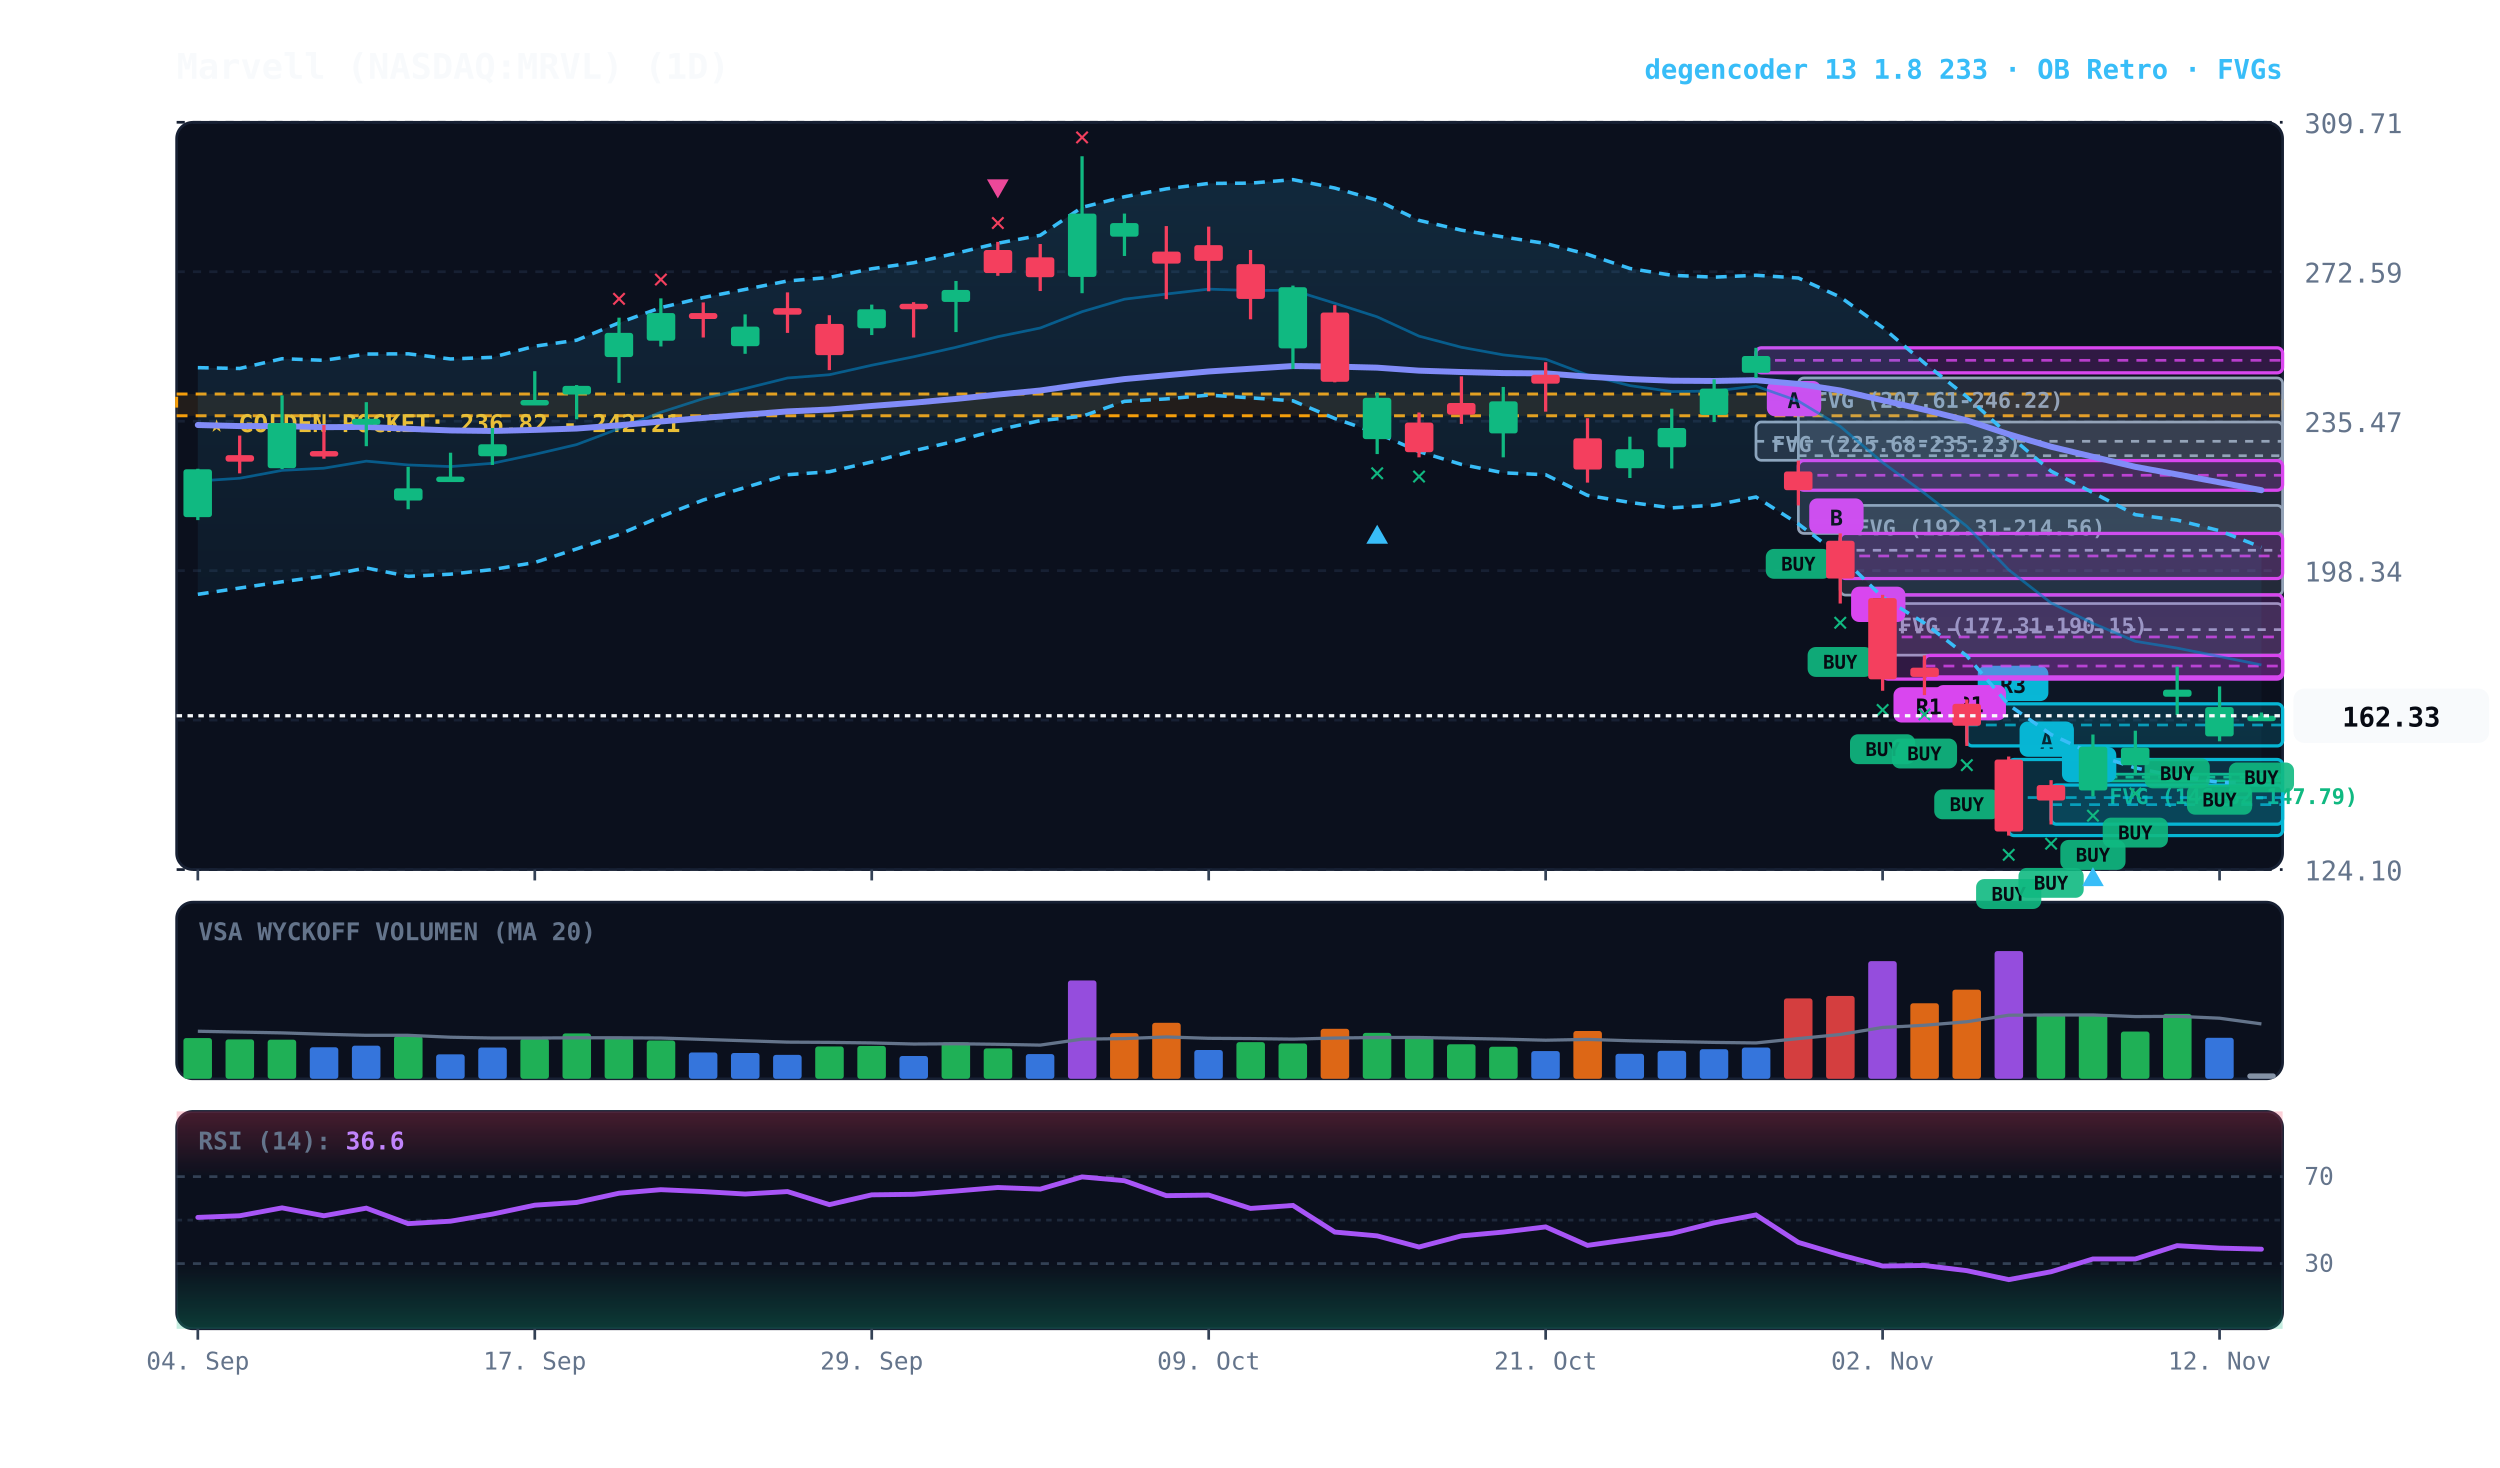
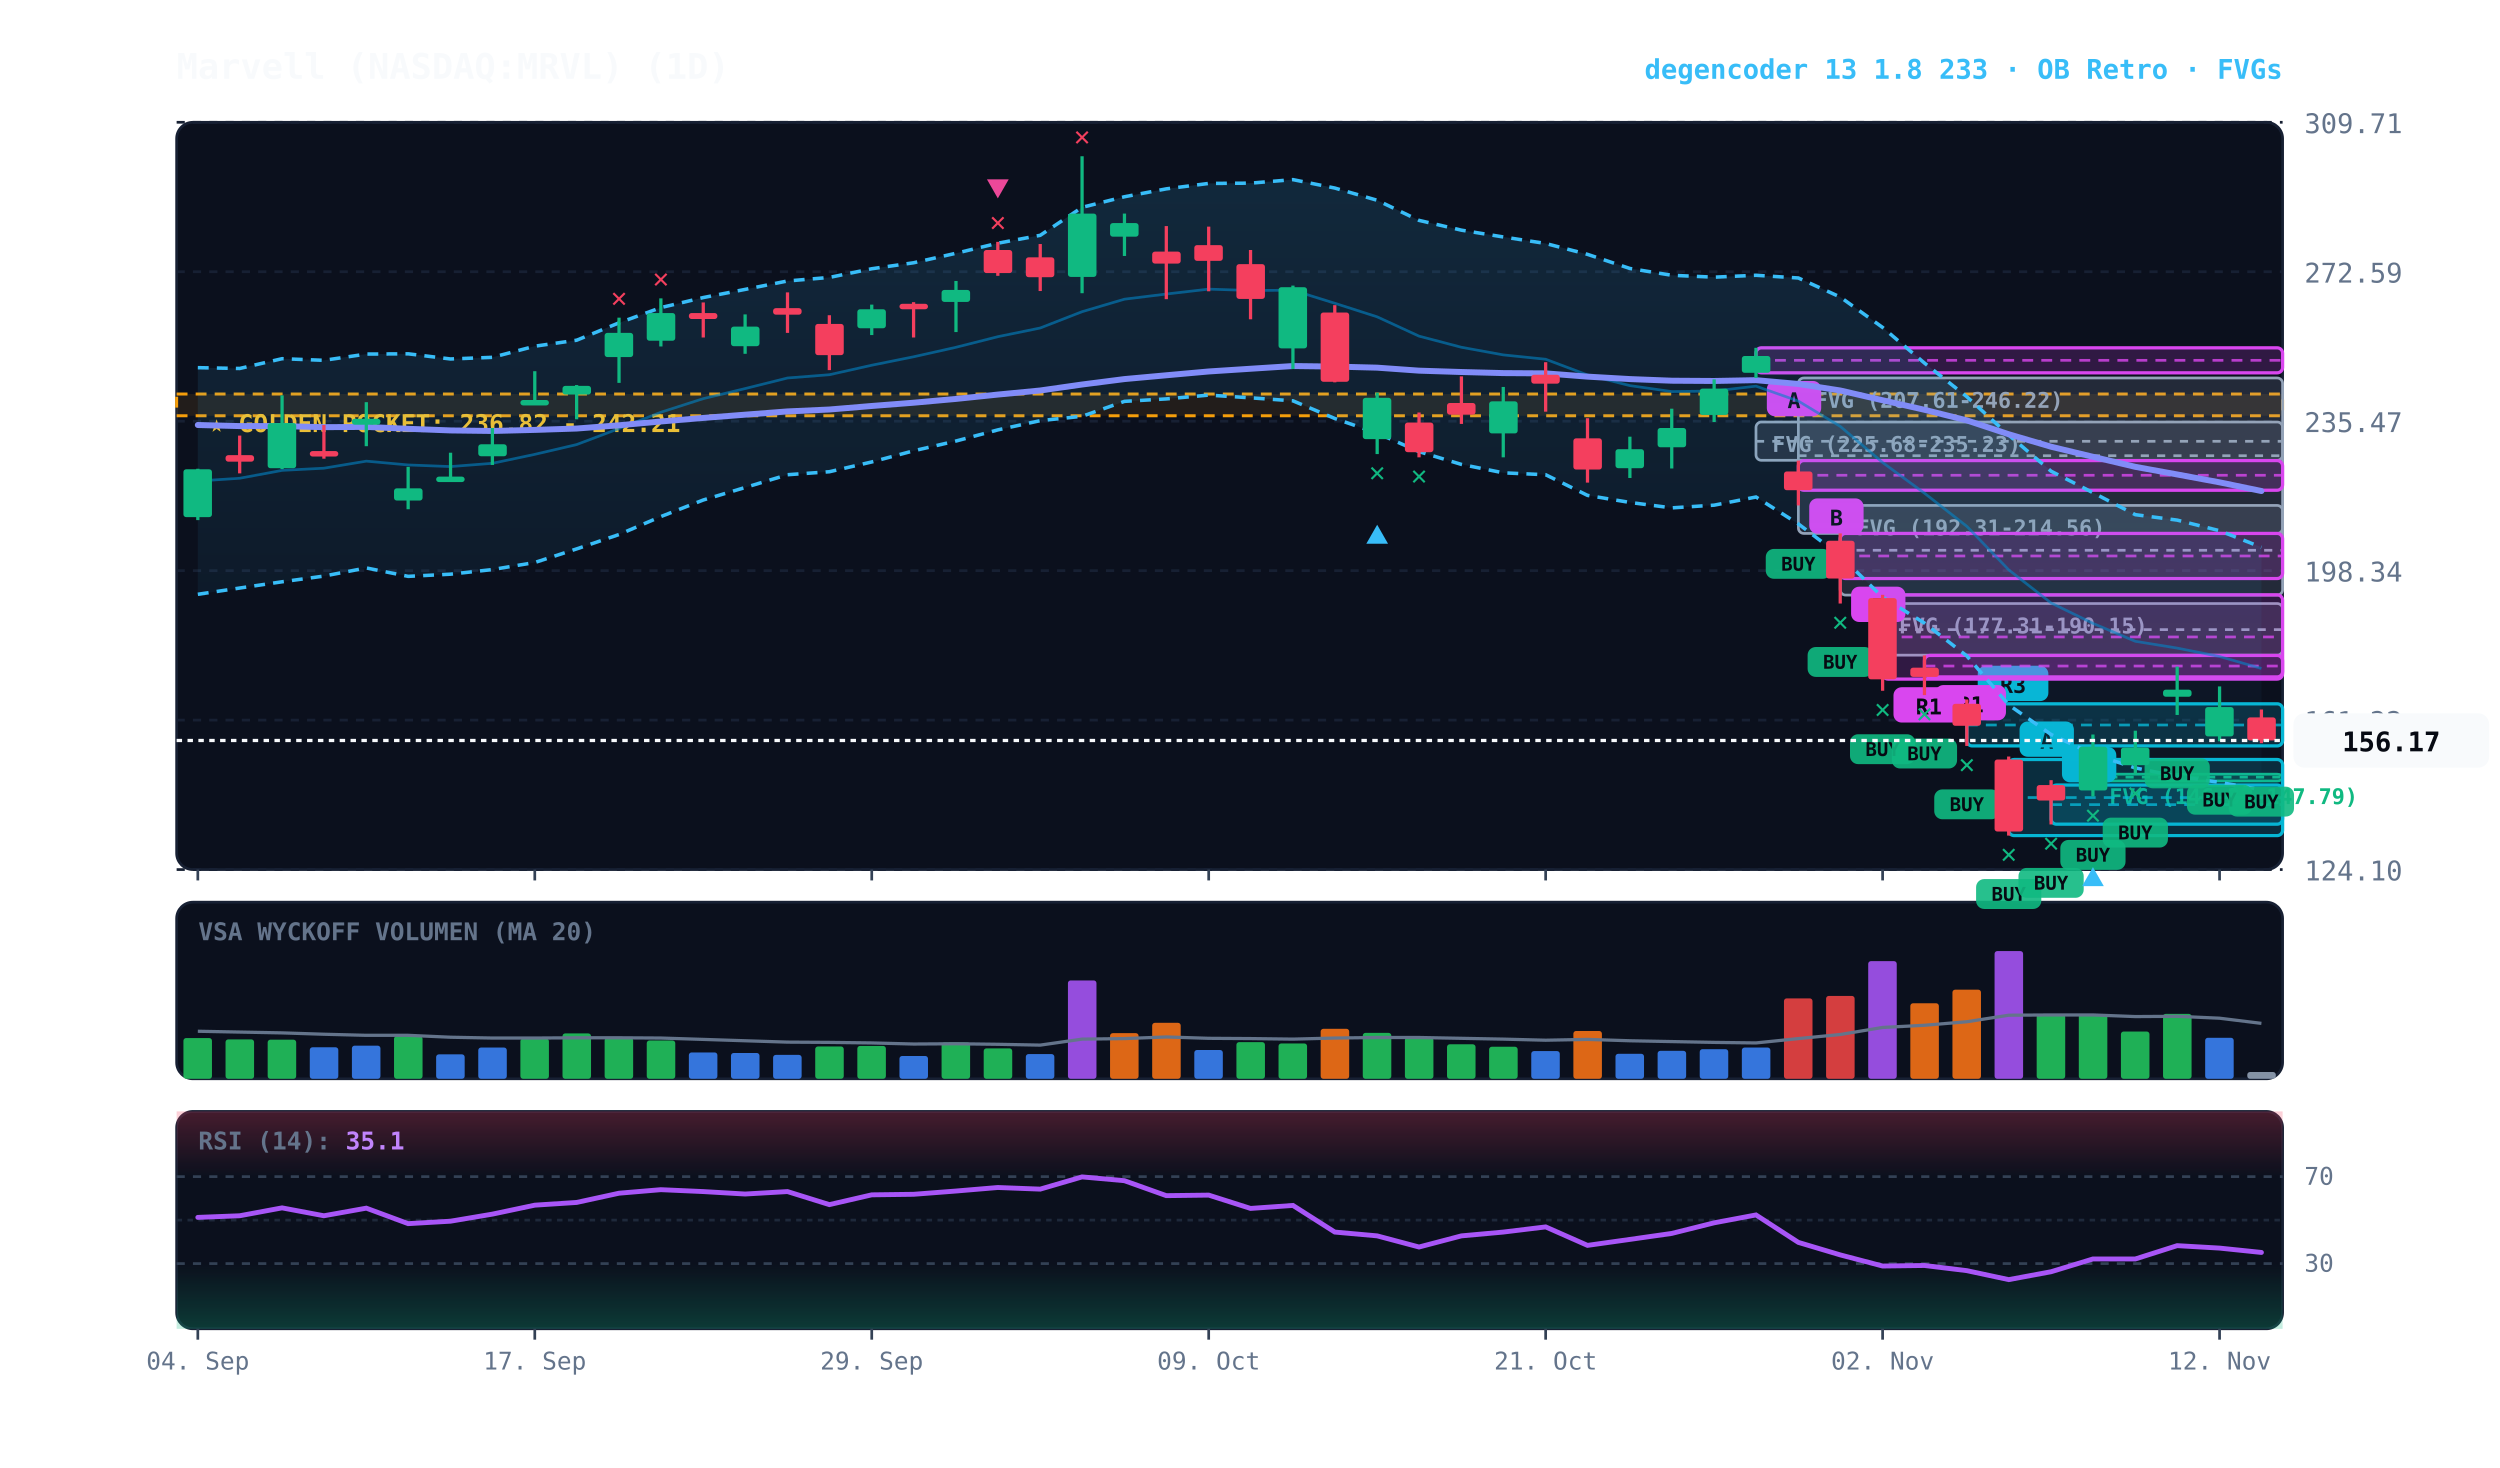
<svg xmlns="http://www.w3.org/2000/svg" viewBox="0 0 920 540" width="100%" height="100%" style="background:#070a13; font-family:'JetBrains Mono', monospace;">
  <defs>
    <linearGradient id="cloud-grad" x1="0%" y1="0%" x2="0%" y2="100%">
      <stop offset="0%" stop-color="#38bdf8" stop-opacity="0.14" />
      <stop offset="100%" stop-color="#38bdf8" stop-opacity="0.02" />
    </linearGradient>
    <linearGradient id="rsi-overbought" x1="0%" y1="0%" x2="0%" y2="100%">
      <stop offset="0%" stop-color="#f43f5e" stop-opacity="0.25" />
      <stop offset="100%" stop-color="#f43f5e" stop-opacity="0.0" />
    </linearGradient>
    <linearGradient id="rsi-oversold" x1="0%" y1="0%" x2="0%" y2="100%">
      <stop offset="0%" stop-color="#10b981" stop-opacity="0.0" />
      <stop offset="100%" stop-color="#10b981" stop-opacity="0.25" />
    </linearGradient>
  </defs>
  <rect x="65" y="45" width="775" height="275" fill="#0b101d" rx="6" stroke="#172033" stroke-width="1" />
  <rect x="65" y="332" width="775" height="65" fill="#0b101d" rx="6" stroke="#172033" stroke-width="1" />
  <rect x="65" y="409" width="775" height="80" fill="#0b101d" rx="6" stroke="#172033" stroke-width="1" />
  <line x1="65" y1="320.0" x2="840" y2="320.0" stroke="#172033" stroke-dasharray="3,3" stroke-width="1" />
  <text x="848" y="324.0" fill="#64748b" font-size="10" text-anchor="start">124.10</text>
  <line x1="65" y1="265.0" x2="840" y2="265.0" stroke="#172033" stroke-dasharray="3,3" stroke-width="1" />
  <text x="848" y="269.0" fill="#64748b" font-size="10" text-anchor="start">161.22</text>
  <line x1="65" y1="210.0" x2="840" y2="210.0" stroke="#172033" stroke-dasharray="3,3" stroke-width="1" />
  <text x="848" y="214.0" fill="#64748b" font-size="10" text-anchor="start">198.34</text>
  <line x1="65" y1="155.0" x2="840" y2="155.0" stroke="#172033" stroke-dasharray="3,3" stroke-width="1" />
  <text x="848" y="159.0" fill="#64748b" font-size="10" text-anchor="start">235.47</text>
  <line x1="65" y1="100.0" x2="840" y2="100.0" stroke="#172033" stroke-dasharray="3,3" stroke-width="1" />
  <text x="848" y="104.0" fill="#64748b" font-size="10" text-anchor="start">272.59</text>
  <line x1="65" y1="45.0" x2="840" y2="45.0" stroke="#172033" stroke-dasharray="3,3" stroke-width="1" />
  <text x="848" y="49.0" fill="#64748b" font-size="10" text-anchor="start">309.71</text>
  <rect x="65" y="145.0" width="775" height="8.0" fill="rgba(245, 158, 11, 0.10)" stroke="#f59e0b" stroke-dasharray="4,3" stroke-width="1.1" />
  <text x="77" y="159.0" fill="#fbbf24" font-size="9" font-weight="bold">★ GOLDEN POCKET: 236.82 - 242.21</text>
  <rect x="770.2" y="284.9" width="69.8" height="2.5" fill="rgba(16, 185, 129, 0.18)" stroke="#10b981" stroke-width="1" rx="2" />
  <line x1="770.2" y1="286.0" x2="840" y2="286.0" stroke="#10b981" stroke-dasharray="3,3" stroke-width="1" />
  <text x="776.2" y="295.9" fill="#10b981" font-size="8" font-weight="bold">FVG (146.32-147.79)</text>
  <rect x="692.8" y="222.1" width="147.2" height="19.0" fill="rgba(148, 163, 184, 0.18)" stroke="#94a3b8" stroke-width="1" rx="2" />
  <line x1="692.8" y1="231.7" x2="840" y2="231.7" stroke="#94a3b8" stroke-dasharray="3,3" stroke-width="1" />
  <text x="698.8" y="233.1" fill="#94a3b8" font-size="8" font-weight="bold">FVG (177.31-190.15)</text>
  <rect x="677.2" y="186.0" width="162.8" height="33.0" fill="rgba(148, 163, 184, 0.18)" stroke="#94a3b8" stroke-width="1" rx="2" />
  <line x1="677.2" y1="202.5" x2="840" y2="202.5" stroke="#94a3b8" stroke-dasharray="3,3" stroke-width="1" />
  <text x="683.2" y="197.0" fill="#94a3b8" font-size="8" font-weight="bold">FVG (192.31-214.56)</text>
  <rect x="661.8" y="139.1" width="178.2" height="57.2" fill="rgba(148, 163, 184, 0.18)" stroke="#94a3b8" stroke-width="1" rx="2" />
  <line x1="661.8" y1="167.7" x2="840" y2="167.7" stroke="#94a3b8" stroke-dasharray="3,3" stroke-width="1" />
  <text x="667.8" y="150.1" fill="#94a3b8" font-size="8" font-weight="bold">FVG (207.61-246.22)</text>
  <rect x="646.2" y="155.3" width="193.8" height="14.1" fill="rgba(148, 163, 184, 0.18)" stroke="#94a3b8" stroke-width="1" rx="2" />
  <line x1="646.2" y1="162.4" x2="840" y2="162.4" stroke="#94a3b8" stroke-dasharray="3,3" stroke-width="1" />
  <text x="652.2" y="166.3" fill="#94a3b8" font-size="8" font-weight="bold">FVG (225.68-235.23)</text>
  <rect x="754.8" y="288.9" width="85.2" height="14.4" fill="rgba(6, 182, 212, 0.18)" stroke="#06b6d4" stroke-width="1.2" rx="2" />
  <line x1="754.8" y1="296.1" x2="840" y2="296.1" stroke="#06b6d4" stroke-dasharray="4,3" stroke-width="1.0" opacity="0.8" />
  <rect x="758.8" y="274.9" width="20" height="13" fill="#06b6d4" rx="3" />
  <text x="768.8" y="284.9" fill="#070a13" font-size="8" font-weight="bold" text-anchor="middle">B</text>
  <rect x="739.2" y="279.5" width="100.8" height="28.0" fill="rgba(6, 182, 212, 0.18)" stroke="#06b6d4" stroke-width="1.2" rx="2" />
  <line x1="739.2" y1="293.5" x2="840" y2="293.5" stroke="#06b6d4" stroke-dasharray="4,3" stroke-width="1.0" opacity="0.8" />
  <rect x="743.2" y="265.5" width="20" height="13" fill="#06b6d4" rx="3" />
  <text x="753.2" y="275.5" fill="#070a13" font-size="8" font-weight="bold" text-anchor="middle">A</text>
  <rect x="723.8" y="259.0" width="116.2" height="15.5" fill="rgba(6, 182, 212, 0.18)" stroke="#06b6d4" stroke-width="1.2" rx="2" />
  <line x1="723.8" y1="266.8" x2="840" y2="266.8" stroke="#06b6d4" stroke-dasharray="4,3" stroke-width="1.0" opacity="0.8" />
  <rect x="727.8" y="245.0" width="26" height="13" fill="#06b6d4" rx="3" />
  <text x="740.8" y="255.0" fill="#070a13" font-size="8" font-weight="bold" text-anchor="middle">R3</text>
  <rect x="708.2" y="241.2" width="131.8" height="7.9" fill="rgba(217, 70, 239, 0.18)" stroke="#d946ef" stroke-width="1.2" rx="2" />
  <line x1="708.2" y1="245.1" x2="840" y2="245.1" stroke="#d946ef" stroke-dasharray="4,3" stroke-width="1.0" opacity="0.8" />
  <rect x="712.2" y="252.1" width="26" height="13" fill="#d946ef" rx="3" />
  <text x="725.2" y="262.1" fill="#070a13" font-size="8" font-weight="bold" text-anchor="middle">R1</text>
  <rect x="692.8" y="218.9" width="147.2" height="31.0" fill="rgba(217, 70, 239, 0.18)" stroke="#d946ef" stroke-width="1.2" rx="2" />
  <line x1="692.8" y1="234.4" x2="840" y2="234.4" stroke="#d946ef" stroke-dasharray="4,3" stroke-width="1.0" opacity="0.8" />
  <rect x="696.8" y="252.9" width="26" height="13" fill="#d946ef" rx="3" />
  <text x="709.8" y="262.9" fill="#070a13" font-size="8" font-weight="bold" text-anchor="middle">R1</text>
  <rect x="677.2" y="196.3" width="162.8" height="16.6" fill="rgba(217, 70, 239, 0.18)" stroke="#d946ef" stroke-width="1.2" rx="2" />
  <line x1="677.2" y1="204.6" x2="840" y2="204.6" stroke="#d946ef" stroke-dasharray="4,3" stroke-width="1.0" opacity="0.8" />
  <rect x="681.2" y="215.9" width="20" height="13" fill="#d946ef" rx="3" />
  <text x="691.2" y="225.9" fill="#070a13" font-size="8" font-weight="bold" text-anchor="middle">B</text>
  <rect x="661.8" y="169.5" width="178.2" height="10.9" fill="rgba(217, 70, 239, 0.18)" stroke="#d946ef" stroke-width="1.2" rx="2" />
  <line x1="661.8" y1="174.9" x2="840" y2="174.9" stroke="#d946ef" stroke-dasharray="4,3" stroke-width="1.0" opacity="0.8" />
  <rect x="665.8" y="183.4" width="20" height="13" fill="#d946ef" rx="3" />
  <text x="675.8" y="193.4" fill="#070a13" font-size="8" font-weight="bold" text-anchor="middle">B</text>
  <rect x="646.2" y="128.0" width="193.8" height="9.2" fill="rgba(217, 70, 239, 0.18)" stroke="#d946ef" stroke-width="1.2" rx="2" />
  <line x1="646.2" y1="132.6" x2="840" y2="132.6" stroke="#d946ef" stroke-dasharray="4,3" stroke-width="1.0" opacity="0.8" />
  <rect x="650.2" y="140.2" width="20" height="13" fill="#d946ef" rx="3" />
  <text x="660.2" y="150.2" fill="#070a13" font-size="8" font-weight="bold" text-anchor="middle">A</text>
-   <polygon points="72.8,135.3 88.2,135.6 103.8,132.0 119.2,132.6 134.8,130.3 150.2,130.2 165.8,132.1 181.2,131.5 196.8,127.4 212.2,125.2 227.8,118.8 243.2,113.2 258.8,109.5 274.2,106.5 289.8,103.4 305.2,102.1 320.8,98.9 336.2,96.7 351.8,93.2 367.2,89.5 382.8,86.6 398.2,76.3 413.8,72.4 429.2,69.5 444.8,67.5 460.2,67.4 475.8,66.1 491.2,69.2 506.8,73.7 522.2,81.1 537.8,84.7 553.2,87.2 568.8,89.6 584.2,93.6 599.8,98.8 615.2,101.3 630.8,102.0 646.2,101.3 661.8,102.3 677.2,109.3 692.8,120.5 708.2,133.6 723.8,146.0 739.2,160.1 754.8,173.4 770.2,181.3 785.8,189.4 801.2,191.4 816.8,195.3 832.2,201.4 832.2,288.1 816.8,287.9 801.2,285.7 785.8,282.6 770.2,277.5 754.8,270.3 739.2,259.4 723.8,241.4 708.2,229.3 692.8,219.8 677.2,204.5 661.8,192.8 646.2,182.9 630.8,185.9 615.2,186.9 599.8,184.9 584.2,182.3 568.8,174.7 553.2,174.0 537.8,170.9 522.2,166.2 506.8,159.4 491.2,154.0 475.8,147.5 460.2,146.4 444.8,145.4 429.2,146.8 413.8,147.7 398.2,153.2 382.8,154.8 367.2,158.2 351.8,162.3 336.2,165.9 320.8,170.0 305.2,173.6 289.8,174.7 274.2,179.4 258.8,184.0 243.2,190.1 227.8,196.7 212.2,202.0 196.8,207.0 181.2,209.6 165.8,211.3 150.2,212.1 134.8,209.0 119.2,212.0 103.8,214.1 88.2,216.4 72.8,218.7" fill="url(#cloud-grad)" />
+   <polygon points="72.8,135.3 88.2,135.6 103.8,132.0 119.2,132.6 134.8,130.3 150.2,130.2 165.8,132.1 181.2,131.5 196.8,127.4 212.2,125.2 227.8,118.8 243.2,113.2 258.8,109.5 274.2,106.5 289.8,103.4 305.2,102.1 320.8,98.9 336.2,96.7 351.8,93.2 367.2,89.5 382.8,86.6 398.2,76.3 413.8,72.4 429.2,69.5 444.8,67.5 460.2,67.4 475.8,66.1 491.2,69.2 506.8,73.7 522.2,81.1 537.8,84.7 553.2,87.2 568.8,89.6 584.2,93.6 599.8,98.8 615.2,101.3 630.8,102.0 646.2,101.3 661.8,102.3 677.2,109.3 692.8,120.5 708.2,133.6 723.8,146.0 739.2,160.1 754.8,173.4 770.2,181.3 785.8,189.4 801.2,191.4 816.8,195.3 832.2,201.4 832.2,290.6 816.8,287.9 801.2,285.7 785.8,282.6 770.2,277.5 754.8,270.3 739.2,259.4 723.8,241.4 708.2,229.3 692.8,219.8 677.2,204.5 661.8,192.8 646.2,182.9 630.8,185.9 615.2,186.9 599.8,184.9 584.2,182.3 568.8,174.7 553.2,174.0 537.8,170.9 522.2,166.2 506.8,159.4 491.2,154.0 475.8,147.5 460.2,146.4 444.8,145.4 429.2,146.8 413.8,147.7 398.2,153.2 382.8,154.8 367.2,158.2 351.8,162.3 336.2,165.9 320.8,170.0 305.2,173.6 289.8,174.7 274.2,179.4 258.8,184.0 243.2,190.1 227.8,196.7 212.2,202.0 196.8,207.0 181.2,209.6 165.8,211.3 150.2,212.1 134.8,209.0 119.2,212.0 103.8,214.1 88.2,216.4 72.8,218.7" fill="url(#cloud-grad)" />
  <polyline points="72.8,135.3 88.2,135.6 103.8,132.0 119.2,132.6 134.8,130.3 150.2,130.2 165.8,132.1 181.2,131.5 196.8,127.4 212.2,125.2 227.8,118.8 243.2,113.2 258.8,109.5 274.2,106.5 289.8,103.4 305.2,102.1 320.8,98.9 336.2,96.7 351.8,93.2 367.2,89.5 382.8,86.6 398.2,76.3 413.8,72.4 429.2,69.5 444.8,67.5 460.2,67.4 475.8,66.1 491.2,69.2 506.8,73.7 522.2,81.1 537.8,84.7 553.2,87.2 568.8,89.6 584.2,93.6 599.8,98.8 615.2,101.3 630.8,102.0 646.2,101.3 661.8,102.3 677.2,109.3 692.8,120.5 708.2,133.6 723.8,146.0 739.2,160.1 754.8,173.4 770.2,181.3 785.8,189.4 801.2,191.4 816.8,195.3 832.2,201.4" fill="none" stroke="#38bdf8" stroke-width="1.3" stroke-dasharray="4,3" />
-   <polyline points="72.8,218.7 88.2,216.4 103.8,214.1 119.2,212.0 134.8,209.0 150.2,212.1 165.8,211.3 181.2,209.6 196.8,207.0 212.2,202.0 227.8,196.7 243.2,190.1 258.8,184.0 274.2,179.4 289.8,174.7 305.2,173.6 320.8,170.0 336.2,165.9 351.8,162.3 367.2,158.2 382.8,154.8 398.2,153.2 413.8,147.7 429.2,146.8 444.8,145.4 460.2,146.4 475.8,147.5 491.2,154.0 506.8,159.4 522.2,166.2 537.8,170.9 553.2,174.0 568.8,174.7 584.2,182.3 599.8,184.9 615.2,186.9 630.8,185.9 646.2,182.9 661.8,192.8 677.2,204.5 692.8,219.8 708.2,229.3 723.8,241.4 739.2,259.4 754.8,270.3 770.2,277.5 785.8,282.6 801.2,285.7 816.8,287.9 832.2,288.1" fill="none" stroke="#38bdf8" stroke-width="1.3" stroke-dasharray="4,3" />
-   <polyline points="72.8,177.0 88.2,176.0 103.8,173.1 119.2,172.3 134.8,169.7 150.2,171.1 165.8,171.7 181.2,170.5 196.8,167.2 212.2,163.6 227.8,157.7 243.2,151.7 258.8,146.7 274.2,143.0 289.8,139.1 305.2,137.9 320.8,134.4 336.2,131.3 351.8,127.8 367.2,123.9 382.8,120.7 398.2,114.7 413.8,110.1 429.2,108.2 444.8,106.4 460.2,106.9 475.8,106.8 491.2,111.6 506.8,116.6 522.2,123.7 537.8,127.8 553.2,130.6 568.8,132.2 584.2,138.0 599.8,141.9 615.2,144.1 630.8,143.9 646.2,142.1 661.8,147.6 677.2,156.9 692.8,170.2 708.2,181.5 723.8,193.7 739.2,209.7 754.8,221.9 770.2,229.4 785.8,236.0 801.2,238.5 816.8,241.6 832.2,244.7" fill="none" stroke="#0284c7" stroke-width="1.0" stroke-opacity="0.6" />
-   <polyline points="72.8,156.4 88.2,156.8 103.8,156.8 119.2,157.2 134.8,157.1 150.2,157.8 165.8,158.4 181.2,158.6 196.8,158.2 212.2,157.7 227.8,156.5 243.2,155.1 258.8,153.8 274.2,152.6 289.8,151.4 305.2,150.7 320.8,149.4 336.2,148.2 351.8,146.8 367.2,145.2 382.8,143.7 398.2,141.5 413.8,139.5 429.2,138.1 444.8,136.7 460.2,135.7 475.8,134.7 491.2,134.9 506.8,135.3 522.2,136.4 537.8,136.9 553.2,137.3 568.8,137.4 584.2,138.6 599.8,139.5 615.2,140.1 630.8,140.2 646.2,139.9 661.8,141.3 677.2,143.7 692.8,147.3 708.2,150.8 723.8,154.7 739.2,159.8 754.8,164.4 770.2,168.1 785.8,171.8 801.2,174.6 816.8,177.5 832.2,180.4" fill="none" stroke="#818cf8" stroke-width="2.2" stroke-linecap="round" />
+   <polyline points="72.8,218.7 88.2,216.4 103.8,214.1 119.2,212.0 134.8,209.0 150.2,212.1 165.8,211.3 181.2,209.6 196.8,207.0 212.2,202.0 227.8,196.7 243.2,190.1 258.8,184.0 274.2,179.4 289.8,174.7 305.2,173.6 320.8,170.0 336.2,165.9 351.8,162.3 367.2,158.2 382.8,154.8 398.2,153.2 413.8,147.7 429.2,146.8 444.8,145.4 460.2,146.4 475.8,147.5 491.2,154.0 506.8,159.4 522.2,166.2 537.8,170.9 553.2,174.0 568.8,174.7 584.2,182.3 599.8,184.9 615.2,186.9 630.8,185.9 646.2,182.9 661.8,192.8 677.2,204.5 692.8,219.8 708.2,229.3 723.8,241.4 739.2,259.4 754.8,270.3 770.2,277.5 785.8,282.6 801.2,285.7 816.8,287.9 832.2,290.6" fill="none" stroke="#38bdf8" stroke-width="1.3" stroke-dasharray="4,3" />
+   <polyline points="72.8,177.0 88.2,176.0 103.8,173.1 119.2,172.3 134.8,169.7 150.2,171.1 165.8,171.7 181.2,170.5 196.8,167.2 212.2,163.6 227.8,157.7 243.2,151.7 258.8,146.7 274.2,143.0 289.8,139.1 305.2,137.9 320.8,134.4 336.2,131.3 351.8,127.8 367.2,123.9 382.8,120.7 398.2,114.7 413.8,110.1 429.2,108.2 444.8,106.4 460.2,106.9 475.8,106.8 491.2,111.6 506.8,116.6 522.2,123.7 537.8,127.8 553.2,130.6 568.8,132.2 584.2,138.0 599.8,141.9 615.2,144.1 630.8,143.9 646.2,142.1 661.8,147.6 677.2,156.9 692.8,170.2 708.2,181.5 723.8,193.7 739.2,209.7 754.8,221.9 770.2,229.4 785.8,236.0 801.2,238.5 816.8,241.6 832.2,246.0" fill="none" stroke="#0284c7" stroke-width="1.0" stroke-opacity="0.6" />
+   <polyline points="72.8,156.4 88.2,156.8 103.8,156.8 119.2,157.2 134.8,157.1 150.2,157.8 165.8,158.4 181.2,158.6 196.8,158.2 212.2,157.7 227.8,156.5 243.2,155.1 258.8,153.8 274.2,152.6 289.8,151.4 305.2,150.7 320.8,149.4 336.2,148.2 351.8,146.8 367.2,145.2 382.8,143.7 398.2,141.5 413.8,139.5 429.2,138.1 444.8,136.7 460.2,135.7 475.8,134.7 491.2,134.9 506.8,135.3 522.2,136.4 537.8,136.9 553.2,137.3 568.8,137.4 584.2,138.6 599.8,139.5 615.2,140.1 630.8,140.2 646.2,139.9 661.8,141.3 677.2,143.7 692.8,147.3 708.2,150.8 723.8,154.7 739.2,159.8 754.8,164.4 770.2,168.1 785.8,171.8 801.2,174.6 816.8,177.5 832.2,180.7" fill="none" stroke="#818cf8" stroke-width="2.2" stroke-linecap="round" />
  <line x1="72.8" y1="172.5" x2="72.8" y2="191.4" stroke="#10b981" stroke-width="1.2" />
  <rect x="67.5" y="172.7" width="10.5" height="17.6" fill="#10b981" rx="1" />
  <line x1="88.2" y1="160.3" x2="88.2" y2="174.2" stroke="#f43f5e" stroke-width="1.2" />
  <rect x="83.0" y="167.5" width="10.5" height="2.4" fill="#f43f5e" rx="1" />
  <line x1="103.8" y1="145.5" x2="103.8" y2="172.6" stroke="#10b981" stroke-width="1.2" />
  <rect x="98.5" y="155.7" width="10.5" height="16.6" fill="#10b981" rx="1" />
  <line x1="119.2" y1="156.4" x2="119.2" y2="168.8" stroke="#f43f5e" stroke-width="1.2" />
  <rect x="114.0" y="166.0" width="10.5" height="2.0" fill="#f43f5e" rx="1" />
  <line x1="134.8" y1="148.0" x2="134.8" y2="164.2" stroke="#10b981" stroke-width="1.2" />
  <rect x="129.5" y="154.1" width="10.5" height="2.2" fill="#10b981" rx="1" />
  <line x1="150.2" y1="171.8" x2="150.2" y2="187.4" stroke="#10b981" stroke-width="1.2" />
  <rect x="145.0" y="179.7" width="10.5" height="4.5" fill="#10b981" rx="1" />
  <line x1="165.8" y1="166.6" x2="165.8" y2="176.6" stroke="#10b981" stroke-width="1.2" />
  <rect x="160.5" y="175.4" width="10.5" height="2.0" fill="#10b981" rx="1" />
  <line x1="181.2" y1="157.5" x2="181.2" y2="171.1" stroke="#10b981" stroke-width="1.2" />
  <rect x="176.0" y="163.5" width="10.5" height="4.4" fill="#10b981" rx="1" />
  <line x1="196.8" y1="136.6" x2="196.8" y2="148.3" stroke="#10b981" stroke-width="1.2" />
  <rect x="191.5" y="147.2" width="10.5" height="2.0" fill="#10b981" rx="1" />
  <line x1="212.2" y1="141.7" x2="212.2" y2="154.3" stroke="#10b981" stroke-width="1.2" />
  <rect x="207.0" y="142.0" width="10.5" height="3.2" fill="#10b981" rx="1" />
  <line x1="227.8" y1="116.9" x2="227.8" y2="140.9" stroke="#10b981" stroke-width="1.2" />
  <rect x="222.5" y="122.5" width="10.5" height="8.9" fill="#10b981" rx="1" />
  <text x="227.8" y="112.9" fill="#f43f5e" font-size="10" font-weight="bold" text-anchor="middle">✕</text>
  <line x1="243.2" y1="109.8" x2="243.2" y2="127.5" stroke="#10b981" stroke-width="1.2" />
  <rect x="238.0" y="115.2" width="10.5" height="10.2" fill="#10b981" rx="1" />
  <text x="243.2" y="105.8" fill="#f43f5e" font-size="10" font-weight="bold" text-anchor="middle">✕</text>
  <line x1="258.8" y1="111.3" x2="258.8" y2="124.2" stroke="#f43f5e" stroke-width="1.2" />
  <rect x="253.5" y="115.2" width="10.5" height="2.2" fill="#f43f5e" rx="1" />
  <line x1="274.2" y1="115.7" x2="274.2" y2="130.2" stroke="#10b981" stroke-width="1.2" />
  <rect x="269.0" y="120.2" width="10.5" height="7.2" fill="#10b981" rx="1" />
  <line x1="289.8" y1="107.6" x2="289.8" y2="122.5" stroke="#f43f5e" stroke-width="1.2" />
  <rect x="284.5" y="113.4" width="10.5" height="2.4" fill="#f43f5e" rx="1" />
  <line x1="305.2" y1="116.0" x2="305.2" y2="136.2" stroke="#f43f5e" stroke-width="1.2" />
  <rect x="300.0" y="119.2" width="10.5" height="11.5" fill="#f43f5e" rx="1" />
  <line x1="320.8" y1="112.1" x2="320.8" y2="123.3" stroke="#10b981" stroke-width="1.2" />
  <rect x="315.5" y="113.8" width="10.5" height="7.0" fill="#10b981" rx="1" />
  <line x1="336.2" y1="111.2" x2="336.2" y2="124.2" stroke="#f43f5e" stroke-width="1.2" />
  <rect x="331.0" y="111.8" width="10.5" height="2.0" fill="#f43f5e" rx="1" />
  <line x1="351.8" y1="103.4" x2="351.8" y2="122.2" stroke="#10b981" stroke-width="1.2" />
  <rect x="346.5" y="106.7" width="10.5" height="4.4" fill="#10b981" rx="1" />
  <line x1="367.2" y1="89.0" x2="367.2" y2="101.5" stroke="#f43f5e" stroke-width="1.2" />
  <rect x="362.0" y="92.0" width="10.5" height="8.5" fill="#f43f5e" rx="1" />
  <text x="367.2" y="85.0" fill="#f43f5e" font-size="10" font-weight="bold" text-anchor="middle">✕</text>
  <polygon points="367.2,73.0 363.2,66.0 371.2,66.0" fill="#ec4899" />
  <line x1="382.8" y1="89.8" x2="382.8" y2="107.1" stroke="#f43f5e" stroke-width="1.2" />
  <rect x="377.5" y="94.7" width="10.5" height="7.3" fill="#f43f5e" rx="1" />
  <line x1="398.2" y1="57.5" x2="398.2" y2="107.9" stroke="#10b981" stroke-width="1.2" />
  <rect x="393.0" y="78.6" width="10.5" height="23.3" fill="#10b981" rx="1" />
  <text x="398.2" y="53.5" fill="#f43f5e" font-size="10" font-weight="bold" text-anchor="middle">✕</text>
  <line x1="413.8" y1="78.6" x2="413.8" y2="94.2" stroke="#10b981" stroke-width="1.2" />
  <rect x="408.5" y="82.1" width="10.5" height="5.0" fill="#10b981" rx="1" />
  <line x1="429.2" y1="83.2" x2="429.2" y2="110.1" stroke="#f43f5e" stroke-width="1.2" />
  <rect x="424.0" y="92.6" width="10.5" height="4.4" fill="#f43f5e" rx="1" />
  <line x1="444.8" y1="83.4" x2="444.8" y2="107.2" stroke="#f43f5e" stroke-width="1.2" />
  <rect x="439.5" y="90.2" width="10.5" height="5.8" fill="#f43f5e" rx="1" />
  <line x1="460.2" y1="92.0" x2="460.2" y2="117.5" stroke="#f43f5e" stroke-width="1.2" />
  <rect x="455.0" y="97.2" width="10.5" height="12.8" fill="#f43f5e" rx="1" />
  <line x1="475.8" y1="105.1" x2="475.8" y2="135.8" stroke="#10b981" stroke-width="1.2" />
  <rect x="470.5" y="105.7" width="10.5" height="22.5" fill="#10b981" rx="1" />
  <line x1="491.2" y1="112.3" x2="491.2" y2="140.7" stroke="#f43f5e" stroke-width="1.2" />
  <rect x="486.0" y="115.0" width="10.5" height="25.5" fill="#f43f5e" rx="1" />
  <line x1="506.8" y1="144.5" x2="506.8" y2="167.1" stroke="#10b981" stroke-width="1.2" />
  <rect x="501.5" y="146.4" width="10.5" height="15.2" fill="#10b981" rx="1" />
  <text x="506.8" y="177.1" fill="#10b981" font-size="10" font-weight="bold" text-anchor="middle">✕</text>
  <polygon points="506.8,193.1 502.8,200.1 510.8,200.1" fill="#38bdf8" />
  <line x1="522.2" y1="151.8" x2="522.2" y2="168.3" stroke="#f43f5e" stroke-width="1.2" />
  <rect x="517.0" y="155.5" width="10.5" height="10.9" fill="#f43f5e" rx="1" />
  <text x="522.2" y="178.3" fill="#10b981" font-size="10" font-weight="bold" text-anchor="middle">✕</text>
  <line x1="537.8" y1="138.5" x2="537.8" y2="156.0" stroke="#f43f5e" stroke-width="1.2" />
  <rect x="532.5" y="148.3" width="10.5" height="4.3" fill="#f43f5e" rx="1" />
  <line x1="553.2" y1="142.4" x2="553.2" y2="168.3" stroke="#10b981" stroke-width="1.2" />
  <rect x="548.0" y="147.7" width="10.5" height="11.8" fill="#10b981" rx="1" />
  <line x1="568.8" y1="133.3" x2="568.8" y2="151.5" stroke="#f43f5e" stroke-width="1.2" />
  <rect x="563.5" y="137.9" width="10.5" height="3.3" fill="#f43f5e" rx="1" />
  <line x1="584.2" y1="153.9" x2="584.2" y2="177.6" stroke="#f43f5e" stroke-width="1.2" />
  <rect x="579.0" y="161.3" width="10.5" height="11.5" fill="#f43f5e" rx="1" />
  <line x1="599.8" y1="160.7" x2="599.8" y2="175.9" stroke="#10b981" stroke-width="1.2" />
  <rect x="594.5" y="165.3" width="10.5" height="7.0" fill="#10b981" rx="1" />
  <line x1="615.2" y1="150.4" x2="615.2" y2="172.4" stroke="#10b981" stroke-width="1.2" />
  <rect x="610.0" y="157.5" width="10.5" height="7.1" fill="#10b981" rx="1" />
  <line x1="630.8" y1="139.6" x2="630.8" y2="155.3" stroke="#10b981" stroke-width="1.2" />
  <rect x="625.5" y="143.0" width="10.5" height="9.7" fill="#10b981" rx="1" />
  <line x1="646.2" y1="128.0" x2="646.2" y2="139.1" stroke="#10b981" stroke-width="1.2" />
  <rect x="641.0" y="131.0" width="10.5" height="6.2" fill="#10b981" rx="1" />
  <line x1="661.8" y1="169.5" x2="661.8" y2="186.0" stroke="#f43f5e" stroke-width="1.2" />
  <rect x="656.5" y="173.5" width="10.5" height="6.9" fill="#f43f5e" rx="1" />
  <rect x="649.8" y="202.0" width="24" height="11" fill="#10b981" rx="3" opacity="0.9" />
  <text x="661.8" y="210.0" fill="#070a13" font-size="7" font-weight="bold" text-anchor="middle">BUY</text>
  <line x1="677.2" y1="196.3" x2="677.2" y2="222.1" stroke="#f43f5e" stroke-width="1.2" />
  <rect x="672.0" y="199.0" width="10.5" height="13.9" fill="#f43f5e" rx="1" />
  <rect x="665.2" y="238.1" width="24" height="11" fill="#10b981" rx="3" opacity="0.9" />
  <text x="677.2" y="246.1" fill="#070a13" font-size="7" font-weight="bold" text-anchor="middle">BUY</text>
  <text x="677.2" y="232.1" fill="#10b981" font-size="10" font-weight="bold" text-anchor="middle">✕</text>
  <line x1="692.8" y1="218.9" x2="692.8" y2="254.2" stroke="#f43f5e" stroke-width="1.2" />
  <rect x="687.5" y="220.1" width="10.5" height="29.9" fill="#f43f5e" rx="1" />
  <rect x="680.8" y="270.2" width="24" height="11" fill="#10b981" rx="3" opacity="0.9" />
  <text x="692.8" y="278.2" fill="#070a13" font-size="7" font-weight="bold" text-anchor="middle">BUY</text>
  <text x="692.8" y="264.2" fill="#10b981" font-size="10" font-weight="bold" text-anchor="middle">✕</text>
  <line x1="708.2" y1="241.2" x2="708.2" y2="255.8" stroke="#f43f5e" stroke-width="1.2" />
  <rect x="703.0" y="245.7" width="10.5" height="3.4" fill="#f43f5e" rx="1" />
  <rect x="696.2" y="271.8" width="24" height="11" fill="#10b981" rx="3" opacity="0.9" />
  <text x="708.2" y="279.8" fill="#070a13" font-size="7" font-weight="bold" text-anchor="middle">BUY</text>
  <text x="708.2" y="265.8" fill="#10b981" font-size="10" font-weight="bold" text-anchor="middle">✕</text>
  <line x1="723.8" y1="257.4" x2="723.8" y2="274.5" stroke="#f43f5e" stroke-width="1.2" />
  <rect x="718.5" y="259.0" width="10.5" height="8.1" fill="#f43f5e" rx="1" />
  <rect x="711.8" y="290.5" width="24" height="11" fill="#10b981" rx="3" opacity="0.9" />
  <text x="723.8" y="298.5" fill="#070a13" font-size="7" font-weight="bold" text-anchor="middle">BUY</text>
  <text x="723.8" y="284.5" fill="#10b981" font-size="10" font-weight="bold" text-anchor="middle">✕</text>
  <line x1="739.2" y1="278.4" x2="739.2" y2="307.5" stroke="#f43f5e" stroke-width="1.2" />
  <rect x="734.0" y="279.5" width="10.5" height="26.5" fill="#f43f5e" rx="1" />
  <rect x="727.2" y="323.5" width="24" height="11" fill="#10b981" rx="3" opacity="0.9" />
  <text x="739.2" y="331.5" fill="#070a13" font-size="7" font-weight="bold" text-anchor="middle">BUY</text>
  <text x="739.2" y="317.5" fill="#10b981" font-size="10" font-weight="bold" text-anchor="middle">✕</text>
  <line x1="754.8" y1="287.1" x2="754.8" y2="303.4" stroke="#f43f5e" stroke-width="1.2" />
  <rect x="749.5" y="288.9" width="10.5" height="5.7" fill="#f43f5e" rx="1" />
  <rect x="742.8" y="319.4" width="24" height="11" fill="#10b981" rx="3" opacity="0.9" />
  <text x="754.8" y="327.4" fill="#070a13" font-size="7" font-weight="bold" text-anchor="middle">BUY</text>
  <text x="754.8" y="313.4" fill="#10b981" font-size="10" font-weight="bold" text-anchor="middle">✕</text>
  <line x1="770.2" y1="270.3" x2="770.2" y2="293.1" stroke="#10b981" stroke-width="1.2" />
  <rect x="765.0" y="274.8" width="10.5" height="16.1" fill="#10b981" rx="1" />
  <rect x="758.2" y="309.1" width="24" height="11" fill="#10b981" rx="3" opacity="0.9" />
  <text x="770.2" y="317.1" fill="#070a13" font-size="7" font-weight="bold" text-anchor="middle">BUY</text>
  <text x="770.2" y="303.1" fill="#10b981" font-size="10" font-weight="bold" text-anchor="middle">✕</text>
  <polygon points="770.2,319.1 766.2,326.1 774.2,326.1" fill="#38bdf8" />
  <line x1="785.8" y1="268.9" x2="785.8" y2="284.9" stroke="#10b981" stroke-width="1.2" />
  <rect x="780.5" y="275.1" width="10.5" height="6.5" fill="#10b981" rx="1" />
  <rect x="773.8" y="300.9" width="24" height="11" fill="#10b981" rx="3" opacity="0.9" />
  <text x="785.8" y="308.9" fill="#070a13" font-size="7" font-weight="bold" text-anchor="middle">BUY</text>
  <text x="785.8" y="294.9" fill="#10b981" font-size="10" font-weight="bold" text-anchor="middle">✕</text>
  <line x1="801.2" y1="245.3" x2="801.2" y2="263.1" stroke="#10b981" stroke-width="1.2" />
  <rect x="796.0" y="253.8" width="10.5" height="2.6" fill="#10b981" rx="1" />
  <rect x="789.2" y="279.1" width="24" height="11" fill="#10b981" rx="3" opacity="0.9" />
  <text x="801.2" y="287.1" fill="#070a13" font-size="7" font-weight="bold" text-anchor="middle">BUY</text>
  <line x1="816.8" y1="252.6" x2="816.8" y2="272.8" stroke="#10b981" stroke-width="1.2" />
  <rect x="811.5" y="260.2" width="10.5" height="10.8" fill="#10b981" rx="1" />
  <rect x="804.8" y="288.8" width="24" height="11" fill="#10b981" rx="3" opacity="0.9" />
  <text x="816.8" y="296.8" fill="#070a13" font-size="7" font-weight="bold" text-anchor="middle">BUY</text>
-   <line x1="832.2" y1="262.2" x2="832.2" y2="264.6" stroke="#10b981" stroke-width="1.2" />
-   <rect x="827.0" y="263.4" width="10.5" height="2.0" fill="#10b981" rx="1" />
-   <rect x="820.2" y="280.6" width="24" height="11" fill="#10b981" rx="3" opacity="0.9" />
-   <text x="832.2" y="288.6" fill="#070a13" font-size="7" font-weight="bold" text-anchor="middle">BUY</text>
-   <line x1="65" y1="263.4" x2="840" y2="263.4" stroke="#f8fafc" stroke-width="1.2" stroke-dasharray="2,2" />
-   <rect x="844" y="253.4" width="72" height="20" fill="#f8fafc" rx="4" />
-   <text x="880" y="267.4" fill="#070a13" font-size="10" font-weight="bold" text-anchor="middle">162.33</text>
+   <line x1="832.2" y1="261.1" x2="832.2" y2="273.5" stroke="#f43f5e" stroke-width="1.2" />
+   <rect x="827.0" y="264.0" width="10.5" height="8.5" fill="#f43f5e" rx="1" />
+   <rect x="820.2" y="289.5" width="24" height="11" fill="#10b981" rx="3" opacity="0.9" />
+   <text x="832.2" y="297.5" fill="#070a13" font-size="7" font-weight="bold" text-anchor="middle">BUY</text>
+   <line x1="65" y1="272.5" x2="840" y2="272.5" stroke="#f8fafc" stroke-width="1.2" stroke-dasharray="2,2" />
+   <rect x="844" y="262.5" width="72" height="20" fill="#f8fafc" rx="4" />
+   <text x="880" y="276.5" fill="#070a13" font-size="10" font-weight="bold" text-anchor="middle">156.17</text>
  <text x="73" y="346" fill="#64748b" font-size="9" font-weight="bold">VSA WYCKOFF VOLUMEN (MA 20)</text>
  <rect x="67.5" y="382.0" width="10.5" height="15.0" fill="#22c55e" opacity="0.88" rx="1" />
  <rect x="83.0" y="382.5" width="10.5" height="14.5" fill="#22c55e" opacity="0.88" rx="1" />
  <rect x="98.5" y="382.6" width="10.5" height="14.4" fill="#22c55e" opacity="0.88" rx="1" />
  <rect x="114.0" y="385.4" width="10.5" height="11.6" fill="#3b82f6" opacity="0.88" rx="1" />
  <rect x="129.5" y="384.8" width="10.5" height="12.2" fill="#3b82f6" opacity="0.88" rx="1" />
  <rect x="145.0" y="381.3" width="10.5" height="15.7" fill="#22c55e" opacity="0.88" rx="1" />
  <rect x="160.5" y="388.0" width="10.5" height="9.0" fill="#3b82f6" opacity="0.88" rx="1" />
  <rect x="176.0" y="385.5" width="10.5" height="11.5" fill="#3b82f6" opacity="0.88" rx="1" />
  <rect x="191.5" y="382.2" width="10.5" height="14.8" fill="#22c55e" opacity="0.88" rx="1" />
  <rect x="207.0" y="380.3" width="10.5" height="16.7" fill="#22c55e" opacity="0.88" rx="1" />
  <rect x="222.5" y="381.9" width="10.5" height="15.1" fill="#22c55e" opacity="0.88" rx="1" />
  <rect x="238.0" y="382.9" width="10.5" height="14.1" fill="#22c55e" opacity="0.88" rx="1" />
  <rect x="253.5" y="387.3" width="10.5" height="9.7" fill="#3b82f6" opacity="0.88" rx="1" />
  <rect x="269.0" y="387.5" width="10.5" height="9.5" fill="#3b82f6" opacity="0.88" rx="1" />
  <rect x="284.5" y="388.2" width="10.5" height="8.8" fill="#3b82f6" opacity="0.88" rx="1" />
  <rect x="300.0" y="385.1" width="10.5" height="11.9" fill="#22c55e" opacity="0.88" rx="1" />
  <rect x="315.5" y="384.9" width="10.5" height="12.1" fill="#22c55e" opacity="0.88" rx="1" />
  <rect x="331.0" y="388.6" width="10.5" height="8.4" fill="#3b82f6" opacity="0.88" rx="1" />
  <rect x="346.5" y="383.6" width="10.5" height="13.4" fill="#22c55e" opacity="0.88" rx="1" />
  <rect x="362.0" y="385.8" width="10.5" height="11.2" fill="#22c55e" opacity="0.88" rx="1" />
  <rect x="377.5" y="387.9" width="10.5" height="9.1" fill="#3b82f6" opacity="0.88" rx="1" />
  <rect x="393.0" y="360.8" width="10.5" height="36.2" fill="#a855f7" opacity="0.88" rx="1" />
  <rect x="408.5" y="380.2" width="10.5" height="16.8" fill="#f97316" opacity="0.88" rx="1" />
  <rect x="424.0" y="376.4" width="10.5" height="20.6" fill="#f97316" opacity="0.88" rx="1" />
  <rect x="439.5" y="386.4" width="10.5" height="10.6" fill="#3b82f6" opacity="0.88" rx="1" />
  <rect x="455.0" y="383.5" width="10.5" height="13.5" fill="#22c55e" opacity="0.88" rx="1" />
  <rect x="470.5" y="384.0" width="10.5" height="13.0" fill="#22c55e" opacity="0.88" rx="1" />
  <rect x="486.0" y="378.6" width="10.5" height="18.4" fill="#f97316" opacity="0.88" rx="1" />
  <rect x="501.5" y="380.1" width="10.5" height="16.9" fill="#22c55e" opacity="0.88" rx="1" />
  <rect x="517.0" y="381.8" width="10.5" height="15.2" fill="#22c55e" opacity="0.88" rx="1" />
  <rect x="532.5" y="384.3" width="10.5" height="12.7" fill="#22c55e" opacity="0.88" rx="1" />
  <rect x="548.0" y="385.2" width="10.5" height="11.8" fill="#22c55e" opacity="0.88" rx="1" />
  <rect x="563.5" y="386.8" width="10.5" height="10.2" fill="#3b82f6" opacity="0.88" rx="1" />
  <rect x="579.0" y="379.4" width="10.5" height="17.6" fill="#f97316" opacity="0.88" rx="1" />
  <rect x="594.5" y="387.8" width="10.5" height="9.2" fill="#3b82f6" opacity="0.88" rx="1" />
  <rect x="610.0" y="386.7" width="10.5" height="10.3" fill="#3b82f6" opacity="0.88" rx="1" />
  <rect x="625.5" y="386.1" width="10.5" height="10.9" fill="#3b82f6" opacity="0.88" rx="1" />
  <rect x="641.0" y="385.5" width="10.5" height="11.5" fill="#3b82f6" opacity="0.88" rx="1" />
  <rect x="656.5" y="367.4" width="10.5" height="29.6" fill="#ef4444" opacity="0.88" rx="1" />
  <rect x="672.0" y="366.5" width="10.5" height="30.5" fill="#ef4444" opacity="0.88" rx="1" />
  <rect x="687.5" y="353.7" width="10.5" height="43.3" fill="#a855f7" opacity="0.88" rx="1" />
  <rect x="703.0" y="369.2" width="10.5" height="27.8" fill="#f97316" opacity="0.88" rx="1" />
  <rect x="718.5" y="364.2" width="10.5" height="32.8" fill="#f97316" opacity="0.88" rx="1" />
  <rect x="734.0" y="350.0" width="10.5" height="47.0" fill="#a855f7" opacity="0.88" rx="1" />
  <rect x="749.5" y="373.3" width="10.5" height="23.7" fill="#22c55e" opacity="0.88" rx="1" />
  <rect x="765.0" y="373.2" width="10.5" height="23.8" fill="#22c55e" opacity="0.88" rx="1" />
  <rect x="780.5" y="379.6" width="10.5" height="17.4" fill="#22c55e" opacity="0.88" rx="1" />
  <rect x="796.0" y="373.1" width="10.5" height="23.9" fill="#22c55e" opacity="0.88" rx="1" />
  <rect x="811.5" y="381.9" width="10.5" height="15.1" fill="#3b82f6" opacity="0.88" rx="1" />
-   <rect x="827.0" y="395.0" width="10.5" height="2.0" fill="#94a3b8" opacity="0.88" rx="1" />
-   <polyline points="72.8,379.5 88.2,379.8 103.8,380.1 119.2,380.6 134.8,381.0 150.2,381.0 165.8,381.7 181.2,382.0 196.8,382.0 212.2,381.9 227.8,381.9 243.2,382.0 258.8,382.5 274.2,383.0 289.8,383.5 305.2,383.6 320.8,383.8 336.2,384.2 351.8,384.1 367.2,384.3 382.8,384.6 398.2,382.4 413.8,382.2 429.2,381.6 444.8,382.1 460.2,382.2 475.8,382.4 491.2,382.0 506.8,381.8 522.2,381.8 537.8,382.1 553.2,382.4 568.8,382.8 584.2,382.5 599.8,383.0 615.2,383.3 630.8,383.6 646.2,383.8 661.8,382.2 677.2,380.7 692.8,378.1 708.2,377.3 723.8,376.0 739.2,373.6 754.8,373.5 770.2,373.5 785.8,374.1 801.2,374.0 816.8,374.7 832.2,376.8" fill="none" stroke="#64748b" stroke-width="1.2" />
+   <rect x="827.0" y="394.5" width="10.5" height="2.5" fill="#94a3b8" opacity="0.88" rx="1" />
+   <polyline points="72.8,379.5 88.2,379.8 103.8,380.1 119.2,380.6 134.8,381.0 150.2,381.0 165.8,381.7 181.2,382.0 196.8,382.0 212.2,381.9 227.8,381.9 243.2,382.0 258.8,382.5 274.2,383.0 289.8,383.5 305.2,383.6 320.8,383.8 336.2,384.2 351.8,384.1 367.2,384.3 382.8,384.6 398.2,382.4 413.8,382.2 429.2,381.6 444.8,382.1 460.2,382.2 475.8,382.4 491.2,382.0 506.8,381.8 522.2,381.8 537.8,382.1 553.2,382.4 568.8,382.8 584.2,382.5 599.8,383.0 615.2,383.3 630.8,383.6 646.2,383.8 661.8,382.2 677.2,380.7 692.8,378.1 708.2,377.3 723.8,376.0 739.2,373.6 754.8,373.5 770.2,373.5 785.8,374.1 801.2,374.0 816.8,374.7 832.2,376.6" fill="none" stroke="#64748b" stroke-width="1.2" />
  <rect x="65" y="409" width="775" height="24.0" fill="url(#rsi-overbought)" />
  <rect x="65" y="465.0" width="775" height="24.0" fill="url(#rsi-oversold)" />
  <line x1="65" y1="433.0" x2="840" y2="433.0" stroke="#334155" stroke-dasharray="3,3" stroke-width="1" />
  <text x="848" y="436.0" fill="#64748b" font-size="9">70</text>
  <line x1="65" y1="449.0" x2="840" y2="449.0" stroke="#1e293b" stroke-dasharray="2,2" stroke-width="1" />
  <line x1="65" y1="465.0" x2="840" y2="465.0" stroke="#334155" stroke-dasharray="3,3" stroke-width="1" />
  <text x="848" y="468.0" fill="#64748b" font-size="9">30</text>
-   <polyline points="72.8,448.0 88.2,447.4 103.8,444.5 119.2,447.4 134.8,444.6 150.2,450.3 165.8,449.4 181.2,446.8 196.8,443.5 212.2,442.5 227.8,439.1 243.2,437.8 258.8,438.5 274.2,439.4 289.8,438.5 305.2,443.3 320.8,439.7 336.2,439.5 351.8,438.3 367.2,437.0 382.8,437.6 398.2,433.1 413.8,434.5 429.2,440.0 444.8,439.8 460.2,444.7 475.8,443.6 491.2,453.4 506.8,454.8 522.2,458.9 537.8,454.8 553.2,453.4 568.8,451.5 584.2,458.3 599.8,456.1 615.2,453.9 630.8,450.0 646.2,447.1 661.8,457.2 677.2,461.8 692.8,465.9 708.2,465.7 723.8,467.6 739.2,470.9 754.8,468.0 770.2,463.3 785.8,463.3 801.2,458.4 816.8,459.3 832.2,459.7" fill="none" stroke="#a855f7" stroke-width="1.8" stroke-linecap="round" />
-   <text x="73" y="423" fill="#64748b" font-size="9" font-weight="bold">RSI (14): <tspan fill="#c084fc">36.6</tspan>
+   <polyline points="72.8,448.0 88.2,447.4 103.8,444.5 119.2,447.4 134.8,444.6 150.2,450.3 165.8,449.4 181.2,446.8 196.8,443.5 212.2,442.5 227.8,439.1 243.2,437.8 258.8,438.5 274.2,439.4 289.8,438.5 305.2,443.3 320.8,439.7 336.2,439.5 351.8,438.3 367.2,437.0 382.8,437.6 398.2,433.1 413.8,434.5 429.2,440.0 444.8,439.8 460.2,444.7 475.8,443.6 491.2,453.4 506.8,454.8 522.2,458.9 537.8,454.8 553.2,453.4 568.8,451.5 584.2,458.3 599.8,456.1 615.2,453.9 630.8,450.0 646.2,447.1 661.8,457.2 677.2,461.8 692.8,465.9 708.2,465.7 723.8,467.6 739.2,470.9 754.8,468.0 770.2,463.3 785.8,463.3 801.2,458.4 816.8,459.3 832.2,460.9" fill="none" stroke="#a855f7" stroke-width="1.8" stroke-linecap="round" />
+   <text x="73" y="423" fill="#64748b" font-size="9" font-weight="bold">RSI (14): <tspan fill="#c084fc">35.1</tspan>
  </text>
  <line x1="72.8" y1="320" x2="72.8" y2="324" stroke="#334155" stroke-width="1" />
  <line x1="72.8" y1="489" x2="72.8" y2="493" stroke="#334155" stroke-width="1" />
  <text x="72.8" y="504" fill="#64748b" font-size="9" text-anchor="middle">04. Sep</text>
  <line x1="196.8" y1="320" x2="196.8" y2="324" stroke="#334155" stroke-width="1" />
  <line x1="196.8" y1="489" x2="196.8" y2="493" stroke="#334155" stroke-width="1" />
  <text x="196.8" y="504" fill="#64748b" font-size="9" text-anchor="middle">17. Sep</text>
  <line x1="320.8" y1="320" x2="320.8" y2="324" stroke="#334155" stroke-width="1" />
  <line x1="320.8" y1="489" x2="320.8" y2="493" stroke="#334155" stroke-width="1" />
  <text x="320.8" y="504" fill="#64748b" font-size="9" text-anchor="middle">29. Sep</text>
  <line x1="444.8" y1="320" x2="444.8" y2="324" stroke="#334155" stroke-width="1" />
  <line x1="444.8" y1="489" x2="444.8" y2="493" stroke="#334155" stroke-width="1" />
  <text x="444.8" y="504" fill="#64748b" font-size="9" text-anchor="middle">09. Oct</text>
  <line x1="568.8" y1="320" x2="568.8" y2="324" stroke="#334155" stroke-width="1" />
  <line x1="568.8" y1="489" x2="568.8" y2="493" stroke="#334155" stroke-width="1" />
  <text x="568.8" y="504" fill="#64748b" font-size="9" text-anchor="middle">21. Oct</text>
  <line x1="692.8" y1="320" x2="692.8" y2="324" stroke="#334155" stroke-width="1" />
  <line x1="692.8" y1="489" x2="692.8" y2="493" stroke="#334155" stroke-width="1" />
  <text x="692.8" y="504" fill="#64748b" font-size="9" text-anchor="middle">02. Nov</text>
  <line x1="816.8" y1="320" x2="816.8" y2="324" stroke="#334155" stroke-width="1" />
  <line x1="816.8" y1="489" x2="816.8" y2="493" stroke="#334155" stroke-width="1" />
  <text x="816.8" y="504" fill="#64748b" font-size="9" text-anchor="middle">12. Nov</text>
  <text x="65" y="29" fill="#f8fafc" font-size="13" font-weight="bold">Marvell (NASDAQ:MRVL) (1D)</text>
  <text x="840" y="29" fill="#38bdf8" font-size="10" font-weight="bold" text-anchor="end">degencoder 13 1.8 233 · OB Retro · FVGs</text>
</svg>
